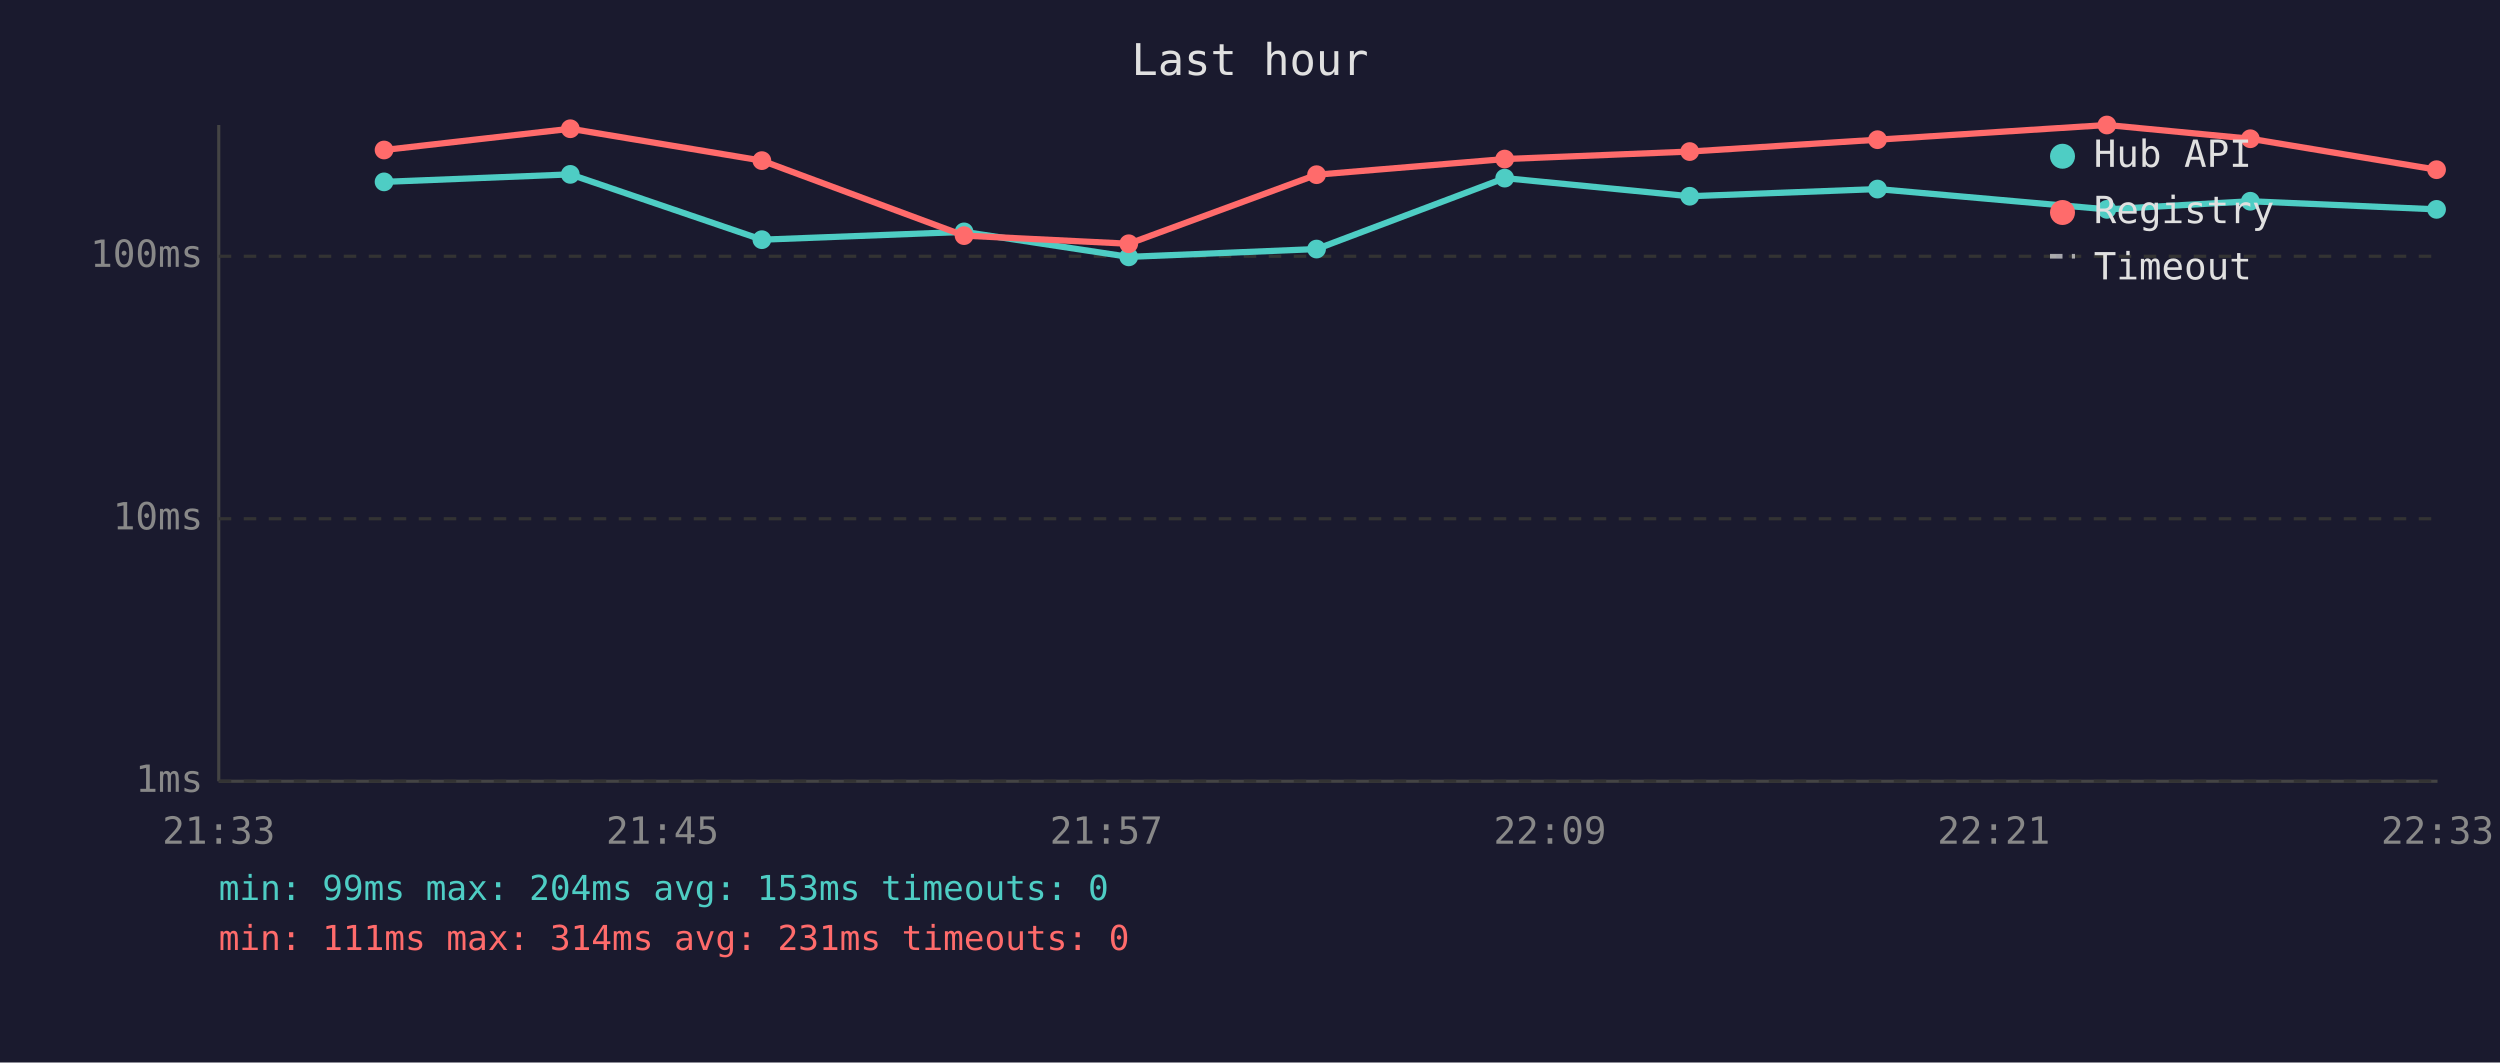
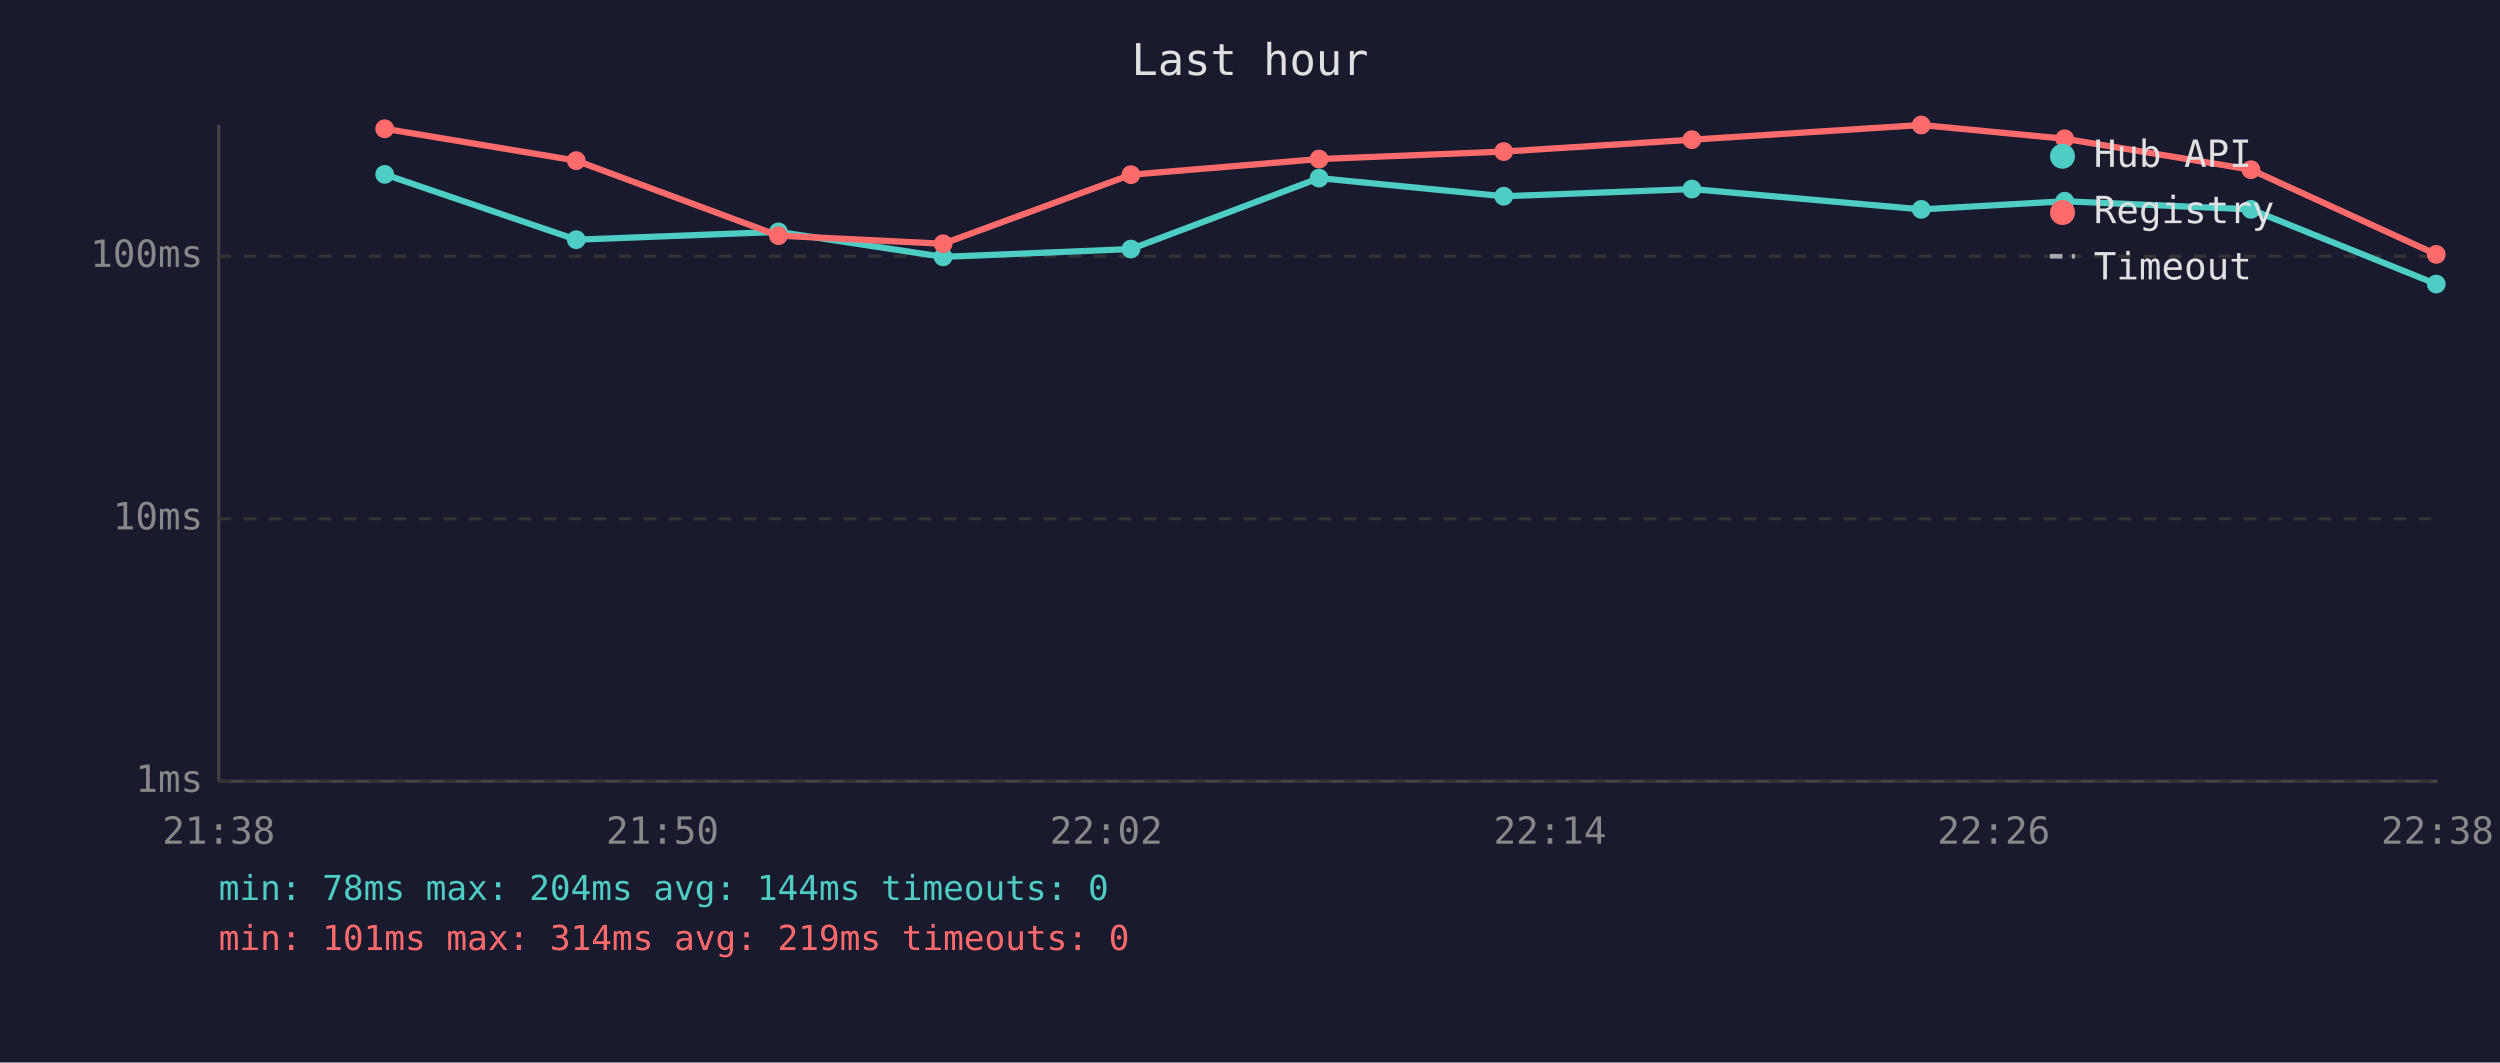
<svg xmlns="http://www.w3.org/2000/svg" viewBox="0 0 800 340" font-family="monospace" font-size="12">
  <rect width="800" height="340" fill="#1a1a2e" />
  <text x="400" y="24" fill="#e0e0e0" font-size="14" text-anchor="middle">Last hour</text>
  <line x1="70" y1="40" x2="70" y2="250" stroke="#444" stroke-width="1" />
  <line x1="70" y1="250" x2="780" y2="250" stroke="#444" stroke-width="1" />
  <line x1="70" y1="250" x2="780" y2="250" stroke="#333" stroke-width="1" stroke-dasharray="4" />
  <text x="65" y="250" fill="#888" text-anchor="end" dominant-baseline="middle">1ms</text>
  <line x1="70" y1="166" x2="780" y2="166" stroke="#333" stroke-width="1" stroke-dasharray="4" />
  <text x="65" y="166" fill="#888" text-anchor="end" dominant-baseline="middle">10ms</text>
  <line x1="70" y1="82" x2="780" y2="82" stroke="#333" stroke-width="1" stroke-dasharray="4" />
  <text x="65" y="82" fill="#888" text-anchor="end" dominant-baseline="middle">100ms</text>
-   <text x="70" y="270" fill="#888" text-anchor="middle">21:33</text>
-   <text x="212" y="270" fill="#888" text-anchor="middle">21:45</text>
-   <text x="354" y="270" fill="#888" text-anchor="middle">21:57</text>
-   <text x="496" y="270" fill="#888" text-anchor="middle">22:09</text>
-   <text x="638" y="270" fill="#888" text-anchor="middle">22:21</text>
-   <text x="780" y="270" fill="#888" text-anchor="middle">22:33</text>
-   <polyline points="122.9,58.2 182.5,55.8 243.8,76.7 308.5,74.2 361.2,82.2 421.3,79.7 481.5,57.0 540.7,62.8 600.8,60.5 674.2,67.0 720.1,64.4 779.7,67.0" fill="none" stroke="#4ecdc4" stroke-width="2" opacity="1" />
-   <circle cx="122.9" cy="58.2" r="3" fill="#4ecdc4" />
-   <circle cx="182.5" cy="55.8" r="3" fill="#4ecdc4" />
-   <circle cx="243.8" cy="76.7" r="3" fill="#4ecdc4" />
-   <circle cx="308.5" cy="74.2" r="3" fill="#4ecdc4" />
-   <circle cx="361.2" cy="82.2" r="3" fill="#4ecdc4" />
-   <circle cx="421.3" cy="79.7" r="3" fill="#4ecdc4" />
-   <circle cx="481.5" cy="57.0" r="3" fill="#4ecdc4" />
-   <circle cx="540.7" cy="62.8" r="3" fill="#4ecdc4" />
-   <circle cx="600.8" cy="60.5" r="3" fill="#4ecdc4" />
-   <circle cx="674.2" cy="67.0" r="3" fill="#4ecdc4" />
-   <circle cx="720.1" cy="64.4" r="3" fill="#4ecdc4" />
-   <circle cx="779.7" cy="67.0" r="3" fill="#4ecdc4" />
-   <polyline points="122.9,48.0 182.5,41.2 243.8,51.4 308.5,75.4 361.2,78.0 421.3,55.9 481.5,50.9 540.7,48.5 600.8,44.7 674.2,40.0 720.1,44.4 779.7,54.3" fill="none" stroke="#ff6b6b" stroke-width="2" opacity="1" />
-   <circle cx="122.9" cy="48.0" r="3" fill="#ff6b6b" />
-   <circle cx="182.5" cy="41.2" r="3" fill="#ff6b6b" />
-   <circle cx="243.8" cy="51.4" r="3" fill="#ff6b6b" />
-   <circle cx="308.5" cy="75.4" r="3" fill="#ff6b6b" />
-   <circle cx="361.2" cy="78.0" r="3" fill="#ff6b6b" />
-   <circle cx="421.3" cy="55.9" r="3" fill="#ff6b6b" />
-   <circle cx="481.5" cy="50.9" r="3" fill="#ff6b6b" />
-   <circle cx="540.7" cy="48.5" r="3" fill="#ff6b6b" />
-   <circle cx="600.8" cy="44.7" r="3" fill="#ff6b6b" />
-   <circle cx="674.2" cy="40.0" r="3" fill="#ff6b6b" />
-   <circle cx="720.1" cy="44.4" r="3" fill="#ff6b6b" />
-   <circle cx="779.7" cy="54.3" r="3" fill="#ff6b6b" />
+   <text x="70" y="270" fill="#888" text-anchor="middle">21:38</text>
+   <text x="212" y="270" fill="#888" text-anchor="middle">21:50</text>
+   <text x="354" y="270" fill="#888" text-anchor="middle">22:02</text>
+   <text x="496" y="270" fill="#888" text-anchor="middle">22:14</text>
+   <text x="638" y="270" fill="#888" text-anchor="middle">22:26</text>
+   <text x="780" y="270" fill="#888" text-anchor="middle">22:38</text>
+   <polyline points="123.1,55.8 184.4,76.7 249.1,74.2 301.8,82.2 361.9,79.7 422.1,57.0 481.2,62.8 541.4,60.5 614.8,67.0 660.7,64.4 720.3,67.0 779.6,90.9" fill="none" stroke="#4ecdc4" stroke-width="2" opacity="1" />
+   <circle cx="123.1" cy="55.8" r="3" fill="#4ecdc4" />
+   <circle cx="184.4" cy="76.7" r="3" fill="#4ecdc4" />
+   <circle cx="249.1" cy="74.2" r="3" fill="#4ecdc4" />
+   <circle cx="301.8" cy="82.2" r="3" fill="#4ecdc4" />
+   <circle cx="361.9" cy="79.7" r="3" fill="#4ecdc4" />
+   <circle cx="422.1" cy="57.0" r="3" fill="#4ecdc4" />
+   <circle cx="481.2" cy="62.8" r="3" fill="#4ecdc4" />
+   <circle cx="541.4" cy="60.5" r="3" fill="#4ecdc4" />
+   <circle cx="614.8" cy="67.0" r="3" fill="#4ecdc4" />
+   <circle cx="660.7" cy="64.4" r="3" fill="#4ecdc4" />
+   <circle cx="720.3" cy="67.0" r="3" fill="#4ecdc4" />
+   <circle cx="779.6" cy="90.9" r="3" fill="#4ecdc4" />
+   <polyline points="123.1,41.2 184.4,51.4 249.1,75.4 301.8,78.0 361.9,55.9 422.1,50.9 481.2,48.5 541.4,44.7 614.8,40.0 660.7,44.4 720.3,54.3 779.6,81.4" fill="none" stroke="#ff6b6b" stroke-width="2" opacity="1" />
+   <circle cx="123.1" cy="41.2" r="3" fill="#ff6b6b" />
+   <circle cx="184.4" cy="51.4" r="3" fill="#ff6b6b" />
+   <circle cx="249.1" cy="75.4" r="3" fill="#ff6b6b" />
+   <circle cx="301.8" cy="78.0" r="3" fill="#ff6b6b" />
+   <circle cx="361.9" cy="55.9" r="3" fill="#ff6b6b" />
+   <circle cx="422.1" cy="50.9" r="3" fill="#ff6b6b" />
+   <circle cx="481.2" cy="48.5" r="3" fill="#ff6b6b" />
+   <circle cx="541.4" cy="44.7" r="3" fill="#ff6b6b" />
+   <circle cx="614.8" cy="40.0" r="3" fill="#ff6b6b" />
+   <circle cx="660.7" cy="44.4" r="3" fill="#ff6b6b" />
+   <circle cx="720.3" cy="54.3" r="3" fill="#ff6b6b" />
+   <circle cx="779.6" cy="81.4" r="3" fill="#ff6b6b" />
  <circle cx="660" cy="50" r="4" fill="#4ecdc4" />
  <text x="670" y="50" fill="#e0e0e0" dominant-baseline="middle">Hub API</text>
  <circle cx="660" cy="68" r="4" fill="#ff6b6b" />
  <text x="670" y="68" fill="#e0e0e0" dominant-baseline="middle">Registry</text>
  <line x1="656" y1="82" x2="664" y2="82" stroke="#e0e0e0" stroke-width="1.5" stroke-dasharray="4,3" opacity="0.7" />
  <text x="670" y="86" fill="#e0e0e0" dominant-baseline="middle">Timeout</text>
-   <text x="70" y="288" fill="#4ecdc4" font-size="11">min: 99ms  max: 204ms  avg: 153ms  timeouts: 0</text>
-   <text x="70" y="304" fill="#ff6b6b" font-size="11">min: 111ms  max: 314ms  avg: 231ms  timeouts: 0</text>
+   <text x="70" y="288" fill="#4ecdc4" font-size="11">min: 78ms  max: 204ms  avg: 144ms  timeouts: 0</text>
+   <text x="70" y="304" fill="#ff6b6b" font-size="11">min: 101ms  max: 314ms  avg: 219ms  timeouts: 0</text>
</svg>
